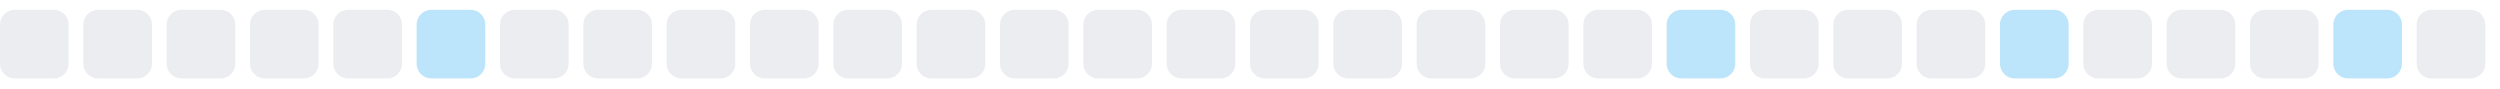
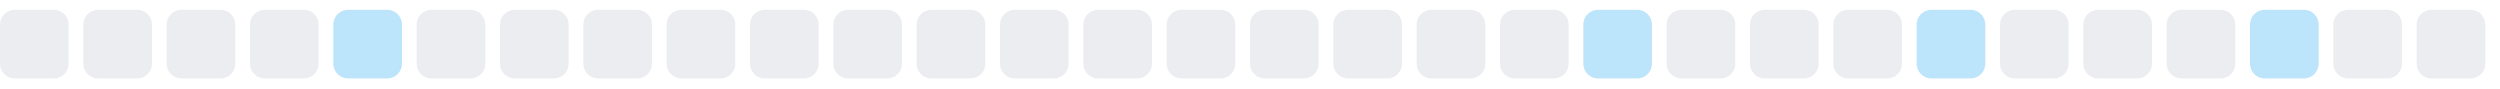
<svg xmlns="http://www.w3.org/2000/svg" width="255" height="9">
  <style>
        .level0 { fill: #ebedf0; }
        .level1 { fill: #bce4fa; }
        .level2 { fill: #75c7f7; }
        .level3 { fill: #30a9f2; }
        .level4 { fill: #008ee6; }
        @media (prefers-color-scheme: dark) {
          .level0 { fill: #161b22; }
          .level1 { fill: #0b3b5c; }
          .level2 { fill: #0a6299; }
          .level3 { fill: #008ee6; }
          .level4 { fill: #5bc4ff; }
        }
      </style>
  <rect x="0.0" y="1" width="7" height="7" rx="1.5" ry="1.5" class="level0" />
  <rect x="8.5" y="1" width="7" height="7" rx="1.5" ry="1.5" class="level0" />
  <rect x="17.0" y="1" width="7" height="7" rx="1.5" ry="1.5" class="level0" />
  <rect x="25.5" y="1" width="7" height="7" rx="1.5" ry="1.5" class="level0" />
-   <rect x="34.0" y="1" width="7" height="7" rx="1.5" ry="1.5" class="level0" />
-   <rect x="42.5" y="1" width="7" height="7" rx="1.5" ry="1.5" class="level1" />
+   <rect x="34.0" y="1" width="7" height="7" rx="1.5" ry="1.5" class="level1" />
+   <rect x="42.5" y="1" width="7" height="7" rx="1.5" ry="1.5" class="level0" />
  <rect x="51.0" y="1" width="7" height="7" rx="1.5" ry="1.5" class="level0" />
  <rect x="59.5" y="1" width="7" height="7" rx="1.5" ry="1.5" class="level0" />
  <rect x="68.0" y="1" width="7" height="7" rx="1.5" ry="1.5" class="level0" />
  <rect x="76.5" y="1" width="7" height="7" rx="1.5" ry="1.5" class="level0" />
  <rect x="85.0" y="1" width="7" height="7" rx="1.5" ry="1.5" class="level0" />
  <rect x="93.5" y="1" width="7" height="7" rx="1.5" ry="1.5" class="level0" />
  <rect x="102.0" y="1" width="7" height="7" rx="1.5" ry="1.5" class="level0" />
  <rect x="110.5" y="1" width="7" height="7" rx="1.5" ry="1.5" class="level0" />
  <rect x="119.0" y="1" width="7" height="7" rx="1.5" ry="1.5" class="level0" />
  <rect x="127.5" y="1" width="7" height="7" rx="1.5" ry="1.5" class="level0" />
  <rect x="136.0" y="1" width="7" height="7" rx="1.5" ry="1.5" class="level0" />
  <rect x="144.5" y="1" width="7" height="7" rx="1.5" ry="1.5" class="level0" />
  <rect x="153.0" y="1" width="7" height="7" rx="1.5" ry="1.5" class="level0" />
-   <rect x="161.5" y="1" width="7" height="7" rx="1.5" ry="1.5" class="level0" />
-   <rect x="170.0" y="1" width="7" height="7" rx="1.5" ry="1.5" class="level1" />
+   <rect x="161.5" y="1" width="7" height="7" rx="1.5" ry="1.5" class="level1" />
+   <rect x="170.0" y="1" width="7" height="7" rx="1.5" ry="1.5" class="level0" />
  <rect x="178.5" y="1" width="7" height="7" rx="1.5" ry="1.5" class="level0" />
  <rect x="187.0" y="1" width="7" height="7" rx="1.5" ry="1.5" class="level0" />
-   <rect x="195.5" y="1" width="7" height="7" rx="1.5" ry="1.5" class="level0" />
-   <rect x="204.0" y="1" width="7" height="7" rx="1.5" ry="1.5" class="level1" />
+   <rect x="195.5" y="1" width="7" height="7" rx="1.5" ry="1.5" class="level1" />
+   <rect x="204.0" y="1" width="7" height="7" rx="1.5" ry="1.5" class="level0" />
  <rect x="212.5" y="1" width="7" height="7" rx="1.5" ry="1.5" class="level0" />
  <rect x="221.0" y="1" width="7" height="7" rx="1.5" ry="1.5" class="level0" />
-   <rect x="229.5" y="1" width="7" height="7" rx="1.5" ry="1.5" class="level0" />
-   <rect x="238.0" y="1" width="7" height="7" rx="1.5" ry="1.5" class="level1" />
+   <rect x="229.5" y="1" width="7" height="7" rx="1.5" ry="1.5" class="level1" />
+   <rect x="238.0" y="1" width="7" height="7" rx="1.5" ry="1.5" class="level0" />
  <rect x="246.5" y="1" width="7" height="7" rx="1.5" ry="1.5" class="level0" />
</svg>
